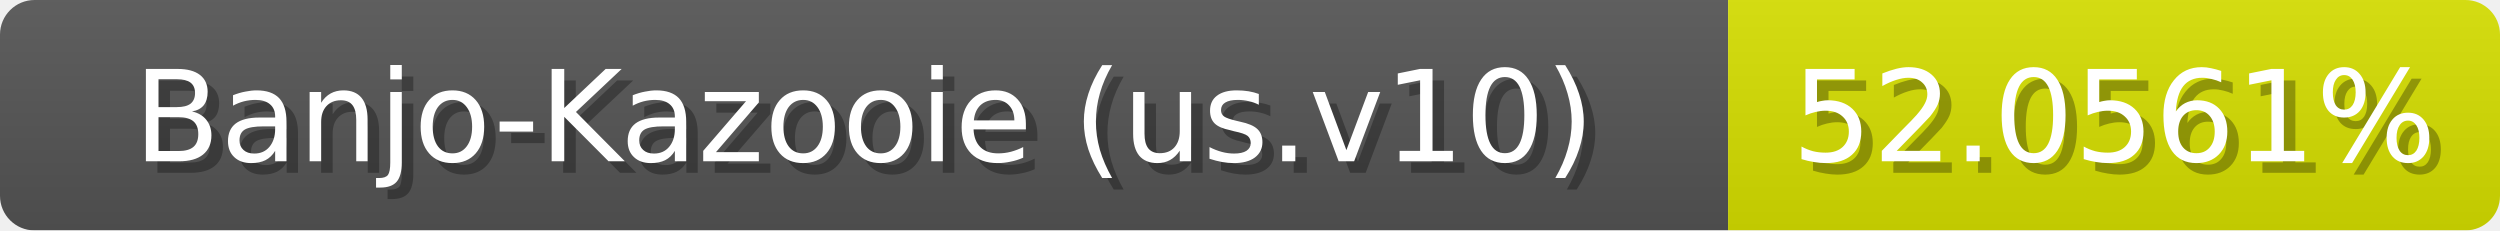
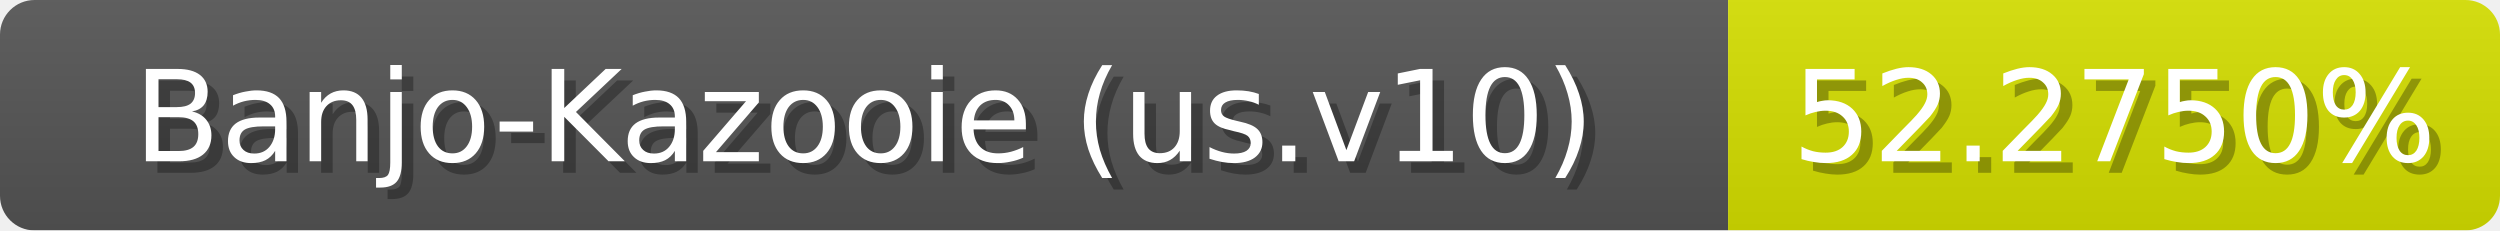
<svg xmlns="http://www.w3.org/2000/svg" width="217" height="20">
  <linearGradient id="b" x2="0" y2="100%">
    <stop offset="0" stop-color="#bbb" stop-opacity=".1" />
    <stop offset="1" stop-opacity=".1" />
  </linearGradient>
  <mask id="anybadge_1">
    <rect width="217" height="20" rx="3" fill="#fff" />
  </mask>
  <g mask="url(#anybadge_1)">
    <path fill="#555" d="M0 0h150v20H0z" />
-     <path fill="#d7e000" d="M150 0h67v20H150z" />
+     <path fill="#d6e000" d="M150 0h67v20H150z" />
    <path fill="url(#b)" d="M0 0h217v20H0z" />
  </g>
  <g fill="#fff" text-anchor="middle" font-family="DejaVu Sans,Verdana,Geneva,sans-serif" font-size="11">
    <text x="76.0" y="15" fill="#010101" fill-opacity=".3">Banjo-Kazooie (us.v10)</text>
    <text x="75.0" y="14">Banjo-Kazooie (us.v10)</text>
  </g>
  <g fill="#fff" text-anchor="middle" font-family="DejaVu Sans,Verdana,Geneva,sans-serif" font-size="11">
-     <text x="184.5" y="15" fill="#010101" fill-opacity=".3">52.0561%</text>
-     <text x="183.5" y="14">52.0561%</text>
+     <text x="184.5" y="15" fill="#010101" fill-opacity=".3">52.2750%</text>
+     <text x="183.5" y="14">52.2750%</text>
  </g>
</svg>
